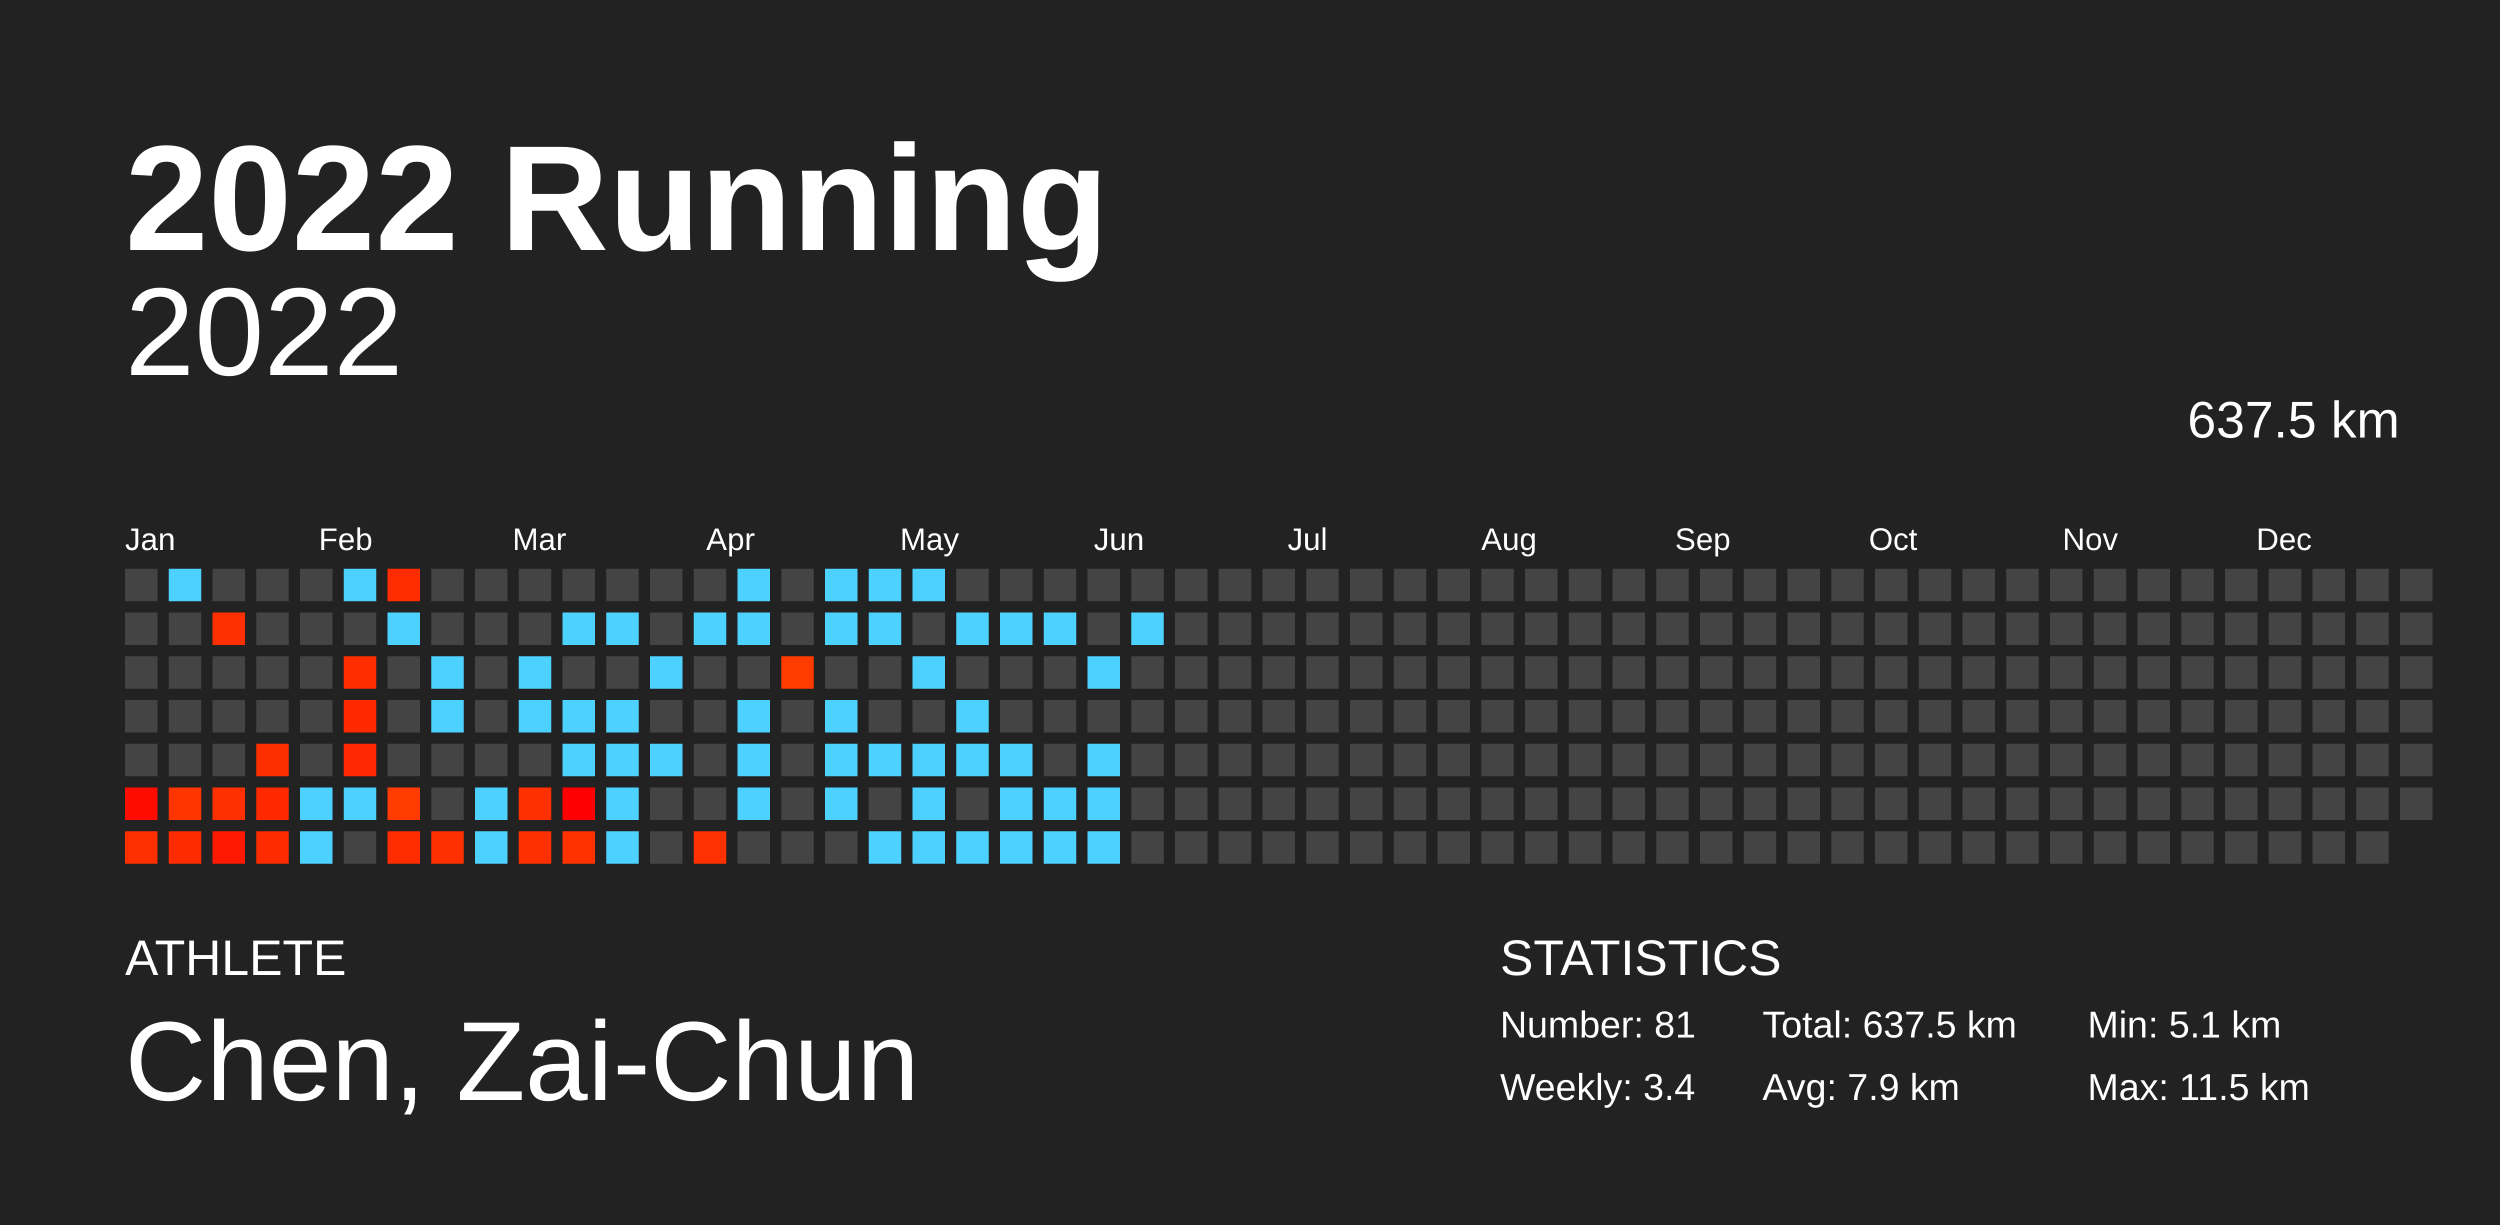
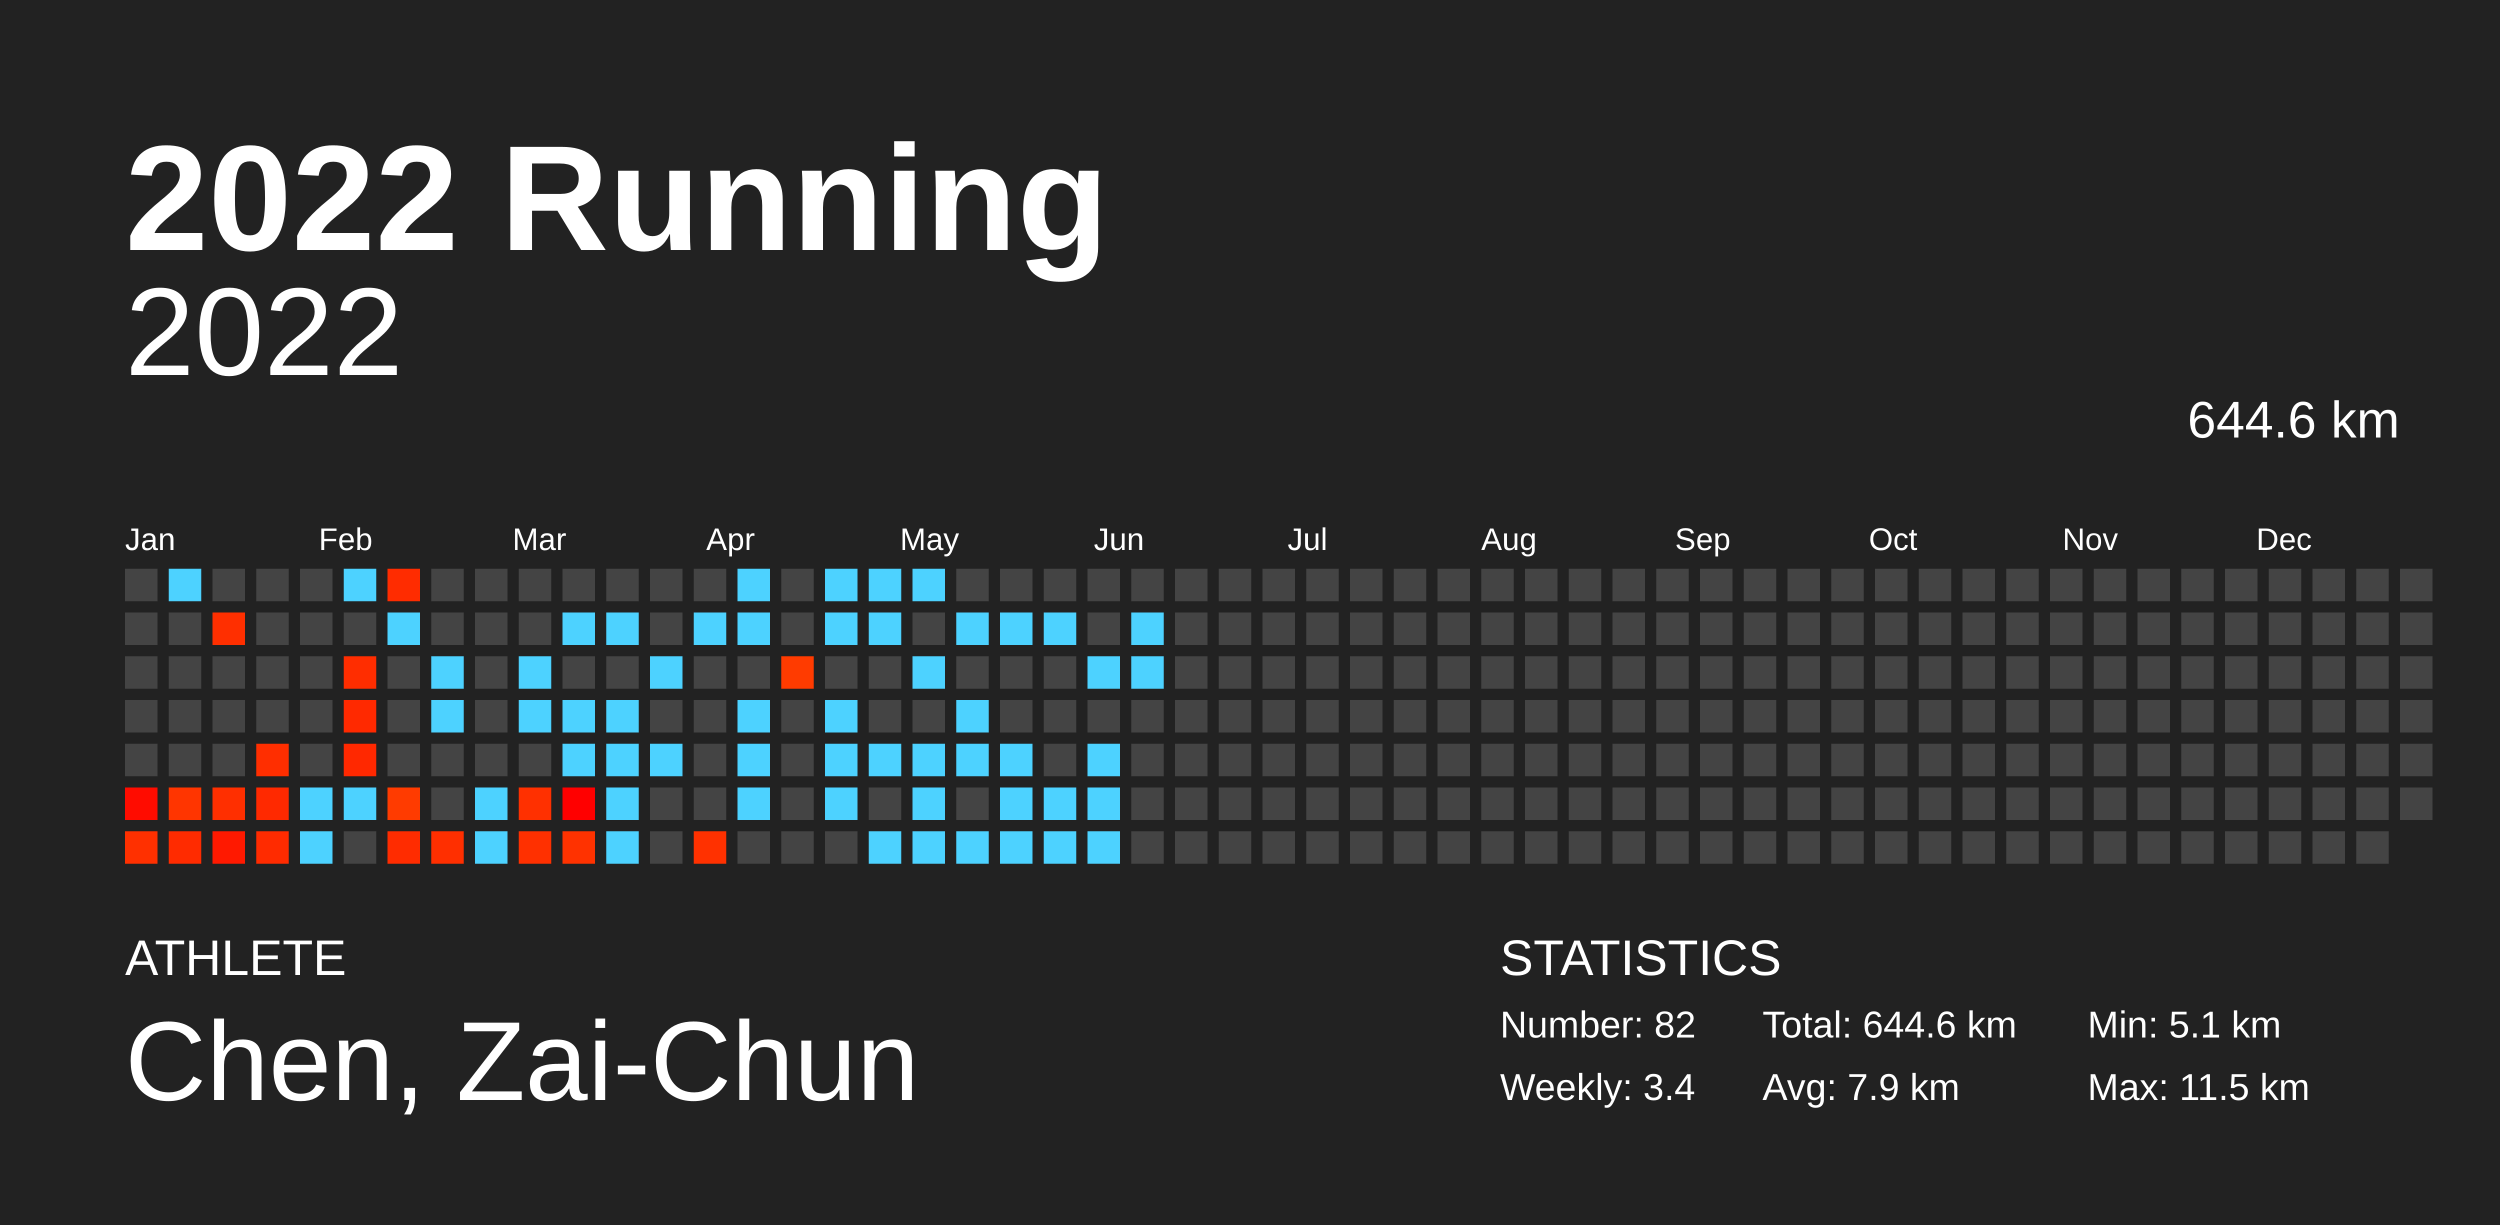
<svg xmlns="http://www.w3.org/2000/svg" baseProfile="full" height="98mm" version="1.1" viewBox="0,0,200,98" width="200mm">
  <defs />
  <rect fill="#222222" height="98" width="200" x="0" y="0" />
  <text fill="#FFFFFF" style="font-size:12px; font-family:Arial; font-weight:bold;" x="10" y="20">2022 Running</text>
  <text fill="#FFFFFF" style="font-size:4px; font-family:Arial" x="10" y="78">ATHLETE</text>
  <text fill="#FFFFFF" style="font-size:9px; font-family:Arial" x="10" y="88">Chen, Zai-Chun</text>
  <text fill="#FFFFFF" style="font-size:4px; font-family:Arial" x="120" y="78">STATISTICS</text>
-   <text fill="#FFFFFF" style="font-size:3px; font-family:Arial" x="120" y="83">Number: 81</text>
+   <text fill="#FFFFFF" style="font-size:3px; font-family:Arial" x="120" y="83">Number: 82</text>
  <text fill="#FFFFFF" style="font-size:3px; font-family:Arial" x="120" y="88">Weekly: 3.4</text>
-   <text fill="#FFFFFF" style="font-size:3px; font-family:Arial" x="141" y="83">Total: 637.5 km</text>
+   <text fill="#FFFFFF" style="font-size:3px; font-family:Arial" x="141" y="83">Total: 644.6 km</text>
  <text fill="#FFFFFF" style="font-size:3px; font-family:Arial" x="141" y="88">Avg: 7.9 km</text>
  <text fill="#FFFFFF" style="font-size:3px; font-family:Arial" x="167" y="83">Min: 5.1 km</text>
  <text fill="#FFFFFF" style="font-size:3px; font-family:Arial" x="167" y="88">Max: 11.5 km</text>
  <text alignment-baseline="hanging" fill="#FFFFFF" style="font-size:10.0px; font-family:Arial;" x="10" y="30">2022</text>
-   <text alignment-baseline="hanging" fill="#FFFFFF" style="font-size:4.125px; font-family:Arial;" x="175" y="35">637.5 km</text>
+   <text alignment-baseline="hanging" fill="#FFFFFF" style="font-size:4.125px; font-family:Arial;" x="175" y="35">644.6 km</text>
  <text fill="#FFFFFF" style="font-size:2.5px; font-family:Arial" x="10.0" y="44">Jan</text>
  <text fill="#FFFFFF" style="font-size:2.5px; font-family:Arial" x="25.5" y="44">Feb</text>
  <text fill="#FFFFFF" style="font-size:2.5px; font-family:Arial" x="41.0" y="44">Mar</text>
  <text fill="#FFFFFF" style="font-size:2.5px; font-family:Arial" x="56.5" y="44">Apr</text>
  <text fill="#FFFFFF" style="font-size:2.5px; font-family:Arial" x="72.0" y="44">May</text>
  <text fill="#FFFFFF" style="font-size:2.5px; font-family:Arial" x="87.5" y="44">Jun</text>
  <text fill="#FFFFFF" style="font-size:2.5px; font-family:Arial" x="103.0" y="44">Jul</text>
  <text fill="#FFFFFF" style="font-size:2.5px; font-family:Arial" x="118.5" y="44">Aug</text>
  <text fill="#FFFFFF" style="font-size:2.5px; font-family:Arial" x="134.0" y="44">Sep</text>
  <text fill="#FFFFFF" style="font-size:2.5px; font-family:Arial" x="149.5" y="44">Oct</text>
  <text fill="#FFFFFF" style="font-size:2.5px; font-family:Arial" x="165.0" y="44">Nov</text>
  <text fill="#FFFFFF" style="font-size:2.5px; font-family:Arial" x="180.5" y="44">Dec</text>
  <rect fill="#444444" height="2.6" width="2.6" x="10.0" y="45.5" />
  <rect fill="#444444" height="2.6" width="2.6" x="10.0" y="49.0" />
  <rect fill="#444444" height="2.6" width="2.6" x="10.0" y="52.5" />
  <rect fill="#444444" height="2.6" width="2.6" x="10.0" y="56.0" />
  <rect fill="#444444" height="2.6" width="2.6" x="10.0" y="59.5" />
  <rect fill="#ff0c00" height="2.6" width="2.6" x="10.0" y="63.0" />
  <rect fill="#ff3000" height="2.6" width="2.6" x="10.0" y="66.5" />
  <rect fill="#4dd2ff" height="2.6" width="2.6" x="13.5" y="45.5" />
  <rect fill="#444444" height="2.6" width="2.6" x="13.5" y="49.0" />
  <rect fill="#444444" height="2.6" width="2.6" x="13.5" y="52.5" />
  <rect fill="#444444" height="2.6" width="2.6" x="13.5" y="56.0" />
  <rect fill="#444444" height="2.6" width="2.6" x="13.5" y="59.5" />
  <rect fill="#ff3500" height="2.6" width="2.6" x="13.5" y="63.0" />
  <rect fill="#ff2b00" height="2.6" width="2.6" x="13.5" y="66.5" />
  <rect fill="#444444" height="2.6" width="2.6" x="17.0" y="45.5" />
  <rect fill="#ff2f00" height="2.6" width="2.6" x="17.0" y="49.0" />
  <rect fill="#444444" height="2.6" width="2.6" x="17.0" y="52.5" />
  <rect fill="#444444" height="2.6" width="2.6" x="17.0" y="56.0" />
  <rect fill="#444444" height="2.6" width="2.6" x="17.0" y="59.5" />
  <rect fill="#ff2f00" height="2.6" width="2.6" x="17.0" y="63.0" />
  <rect fill="#ff1900" height="2.6" width="2.6" x="17.0" y="66.5" />
  <rect fill="#444444" height="2.6" width="2.6" x="20.5" y="45.5" />
  <rect fill="#444444" height="2.6" width="2.6" x="20.5" y="49.0" />
  <rect fill="#444444" height="2.6" width="2.6" x="20.5" y="52.5" />
  <rect fill="#444444" height="2.6" width="2.6" x="20.5" y="56.0" />
  <rect fill="#ff2e00" height="2.6" width="2.6" x="20.5" y="59.5" />
  <rect fill="#ff2900" height="2.6" width="2.6" x="20.5" y="63.0" />
  <rect fill="#ff2b00" height="2.6" width="2.6" x="20.5" y="66.5" />
  <rect fill="#444444" height="2.6" width="2.6" x="24.0" y="45.5" />
  <rect fill="#444444" height="2.6" width="2.6" x="24.0" y="49.0" />
  <rect fill="#444444" height="2.6" width="2.6" x="24.0" y="52.5" />
  <rect fill="#444444" height="2.6" width="2.6" x="24.0" y="56.0" />
  <rect fill="#444444" height="2.6" width="2.6" x="24.0" y="59.5" />
  <rect fill="#4dd2ff" height="2.6" width="2.6" x="24.0" y="63.0" />
  <rect fill="#4dd2ff" height="2.6" width="2.6" x="24.0" y="66.5" />
  <rect fill="#4dd2ff" height="2.6" width="2.6" x="27.5" y="45.5" />
  <rect fill="#444444" height="2.6" width="2.6" x="27.5" y="49.0" />
  <rect fill="#ff2d00" height="2.6" width="2.6" x="27.5" y="52.5" />
  <rect fill="#ff2900" height="2.6" width="2.6" x="27.5" y="56.0" />
  <rect fill="#ff2800" height="2.6" width="2.6" x="27.5" y="59.5" />
  <rect fill="#4dd2ff" height="2.6" width="2.6" x="27.5" y="63.0" />
  <rect fill="#444444" height="2.6" width="2.6" x="27.5" y="66.5" />
  <rect fill="#ff2c00" height="2.6" width="2.6" x="31.0" y="45.5" />
  <rect fill="#4dd2ff" height="2.6" width="2.6" x="31.0" y="49.0" />
  <rect fill="#444444" height="2.6" width="2.6" x="31.0" y="52.5" />
  <rect fill="#444444" height="2.6" width="2.6" x="31.0" y="56.0" />
  <rect fill="#444444" height="2.6" width="2.6" x="31.0" y="59.5" />
  <rect fill="#ff3b00" height="2.6" width="2.6" x="31.0" y="63.0" />
  <rect fill="#ff2c00" height="2.6" width="2.6" x="31.0" y="66.5" />
  <rect fill="#444444" height="2.6" width="2.6" x="34.5" y="45.5" />
  <rect fill="#444444" height="2.6" width="2.6" x="34.5" y="49.0" />
  <rect fill="#4dd2ff" height="2.6" width="2.6" x="34.5" y="52.5" />
  <rect fill="#4dd2ff" height="2.6" width="2.6" x="34.5" y="56.0" />
  <rect fill="#444444" height="2.6" width="2.6" x="34.5" y="59.5" />
  <rect fill="#444444" height="2.6" width="2.6" x="34.5" y="63.0" />
  <rect fill="#ff2f00" height="2.6" width="2.6" x="34.5" y="66.5" />
  <rect fill="#444444" height="2.6" width="2.6" x="38.0" y="45.5" />
  <rect fill="#444444" height="2.6" width="2.6" x="38.0" y="49.0" />
  <rect fill="#444444" height="2.6" width="2.6" x="38.0" y="52.5" />
  <rect fill="#444444" height="2.6" width="2.6" x="38.0" y="56.0" />
  <rect fill="#444444" height="2.6" width="2.6" x="38.0" y="59.5" />
  <rect fill="#4dd2ff" height="2.6" width="2.6" x="38.0" y="63.0" />
  <rect fill="#4dd2ff" height="2.6" width="2.6" x="38.0" y="66.5" />
  <rect fill="#444444" height="2.6" width="2.6" x="41.5" y="45.5" />
  <rect fill="#444444" height="2.6" width="2.6" x="41.5" y="49.0" />
  <rect fill="#4dd2ff" height="2.6" width="2.6" x="41.5" y="52.5" />
  <rect fill="#4dd2ff" height="2.6" width="2.6" x="41.5" y="56.0" />
  <rect fill="#444444" height="2.6" width="2.6" x="41.5" y="59.5" />
  <rect fill="#ff3000" height="2.6" width="2.6" x="41.5" y="63.0" />
  <rect fill="#ff3000" height="2.6" width="2.6" x="41.5" y="66.5" />
  <rect fill="#444444" height="2.6" width="2.6" x="45.0" y="45.5" />
  <rect fill="#4dd2ff" height="2.6" width="2.6" x="45.0" y="49.0" />
  <rect fill="#444444" height="2.6" width="2.6" x="45.0" y="52.5" />
  <rect fill="#4dd2ff" height="2.6" width="2.6" x="45.0" y="56.0" />
  <rect fill="#4dd2ff" height="2.6" width="2.6" x="45.0" y="59.5" />
  <rect fill="#ff0000" height="2.6" width="2.6" x="45.0" y="63.0" />
  <rect fill="#ff3200" height="2.6" width="2.6" x="45.0" y="66.5" />
  <rect fill="#444444" height="2.6" width="2.6" x="48.5" y="45.5" />
  <rect fill="#4dd2ff" height="2.6" width="2.6" x="48.5" y="49.0" />
  <rect fill="#444444" height="2.6" width="2.6" x="48.5" y="52.5" />
  <rect fill="#4dd2ff" height="2.6" width="2.6" x="48.5" y="56.0" />
  <rect fill="#4dd2ff" height="2.6" width="2.6" x="48.5" y="59.5" />
  <rect fill="#4dd2ff" height="2.6" width="2.6" x="48.5" y="63.0" />
  <rect fill="#4dd2ff" height="2.6" width="2.6" x="48.5" y="66.5" />
  <rect fill="#444444" height="2.6" width="2.6" x="52.0" y="45.5" />
  <rect fill="#444444" height="2.6" width="2.6" x="52.0" y="49.0" />
  <rect fill="#4dd2ff" height="2.6" width="2.6" x="52.0" y="52.5" />
  <rect fill="#444444" height="2.6" width="2.6" x="52.0" y="56.0" />
  <rect fill="#4dd2ff" height="2.6" width="2.6" x="52.0" y="59.5" />
  <rect fill="#444444" height="2.6" width="2.6" x="52.0" y="63.0" />
  <rect fill="#444444" height="2.6" width="2.6" x="52.0" y="66.5" />
  <rect fill="#444444" height="2.6" width="2.6" x="55.5" y="45.5" />
  <rect fill="#4dd2ff" height="2.6" width="2.6" x="55.5" y="49.0" />
  <rect fill="#444444" height="2.6" width="2.6" x="55.5" y="52.5" />
  <rect fill="#444444" height="2.6" width="2.6" x="55.5" y="56.0" />
  <rect fill="#444444" height="2.6" width="2.6" x="55.5" y="59.5" />
  <rect fill="#444444" height="2.6" width="2.6" x="55.5" y="63.0" />
  <rect fill="#ff3100" height="2.6" width="2.6" x="55.5" y="66.5" />
  <rect fill="#4dd2ff" height="2.6" width="2.6" x="59.0" y="45.5" />
  <rect fill="#4dd2ff" height="2.6" width="2.6" x="59.0" y="49.0" />
  <rect fill="#444444" height="2.6" width="2.6" x="59.0" y="52.5" />
  <rect fill="#4dd2ff" height="2.6" width="2.6" x="59.0" y="56.0" />
  <rect fill="#4dd2ff" height="2.6" width="2.6" x="59.0" y="59.5" />
  <rect fill="#4dd2ff" height="2.6" width="2.6" x="59.0" y="63.0" />
  <rect fill="#444444" height="2.6" width="2.6" x="59.0" y="66.5" />
  <rect fill="#444444" height="2.6" width="2.6" x="62.5" y="45.5" />
  <rect fill="#444444" height="2.6" width="2.6" x="62.5" y="49.0" />
  <rect fill="#ff3b00" height="2.6" width="2.6" x="62.5" y="52.5" />
  <rect fill="#444444" height="2.6" width="2.6" x="62.5" y="56.0" />
  <rect fill="#444444" height="2.6" width="2.6" x="62.5" y="59.5" />
  <rect fill="#444444" height="2.6" width="2.6" x="62.5" y="63.0" />
  <rect fill="#444444" height="2.6" width="2.6" x="62.5" y="66.5" />
  <rect fill="#4dd2ff" height="2.6" width="2.6" x="66.0" y="45.5" />
  <rect fill="#4dd2ff" height="2.6" width="2.6" x="66.0" y="49.0" />
  <rect fill="#444444" height="2.6" width="2.6" x="66.0" y="52.5" />
  <rect fill="#4dd2ff" height="2.6" width="2.6" x="66.0" y="56.0" />
  <rect fill="#4dd2ff" height="2.6" width="2.6" x="66.0" y="59.5" />
  <rect fill="#4dd2ff" height="2.6" width="2.6" x="66.0" y="63.0" />
  <rect fill="#444444" height="2.6" width="2.6" x="66.0" y="66.5" />
  <rect fill="#4dd2ff" height="2.6" width="2.6" x="69.5" y="45.5" />
  <rect fill="#4dd2ff" height="2.6" width="2.6" x="69.5" y="49.0" />
  <rect fill="#444444" height="2.6" width="2.6" x="69.5" y="52.5" />
  <rect fill="#444444" height="2.6" width="2.6" x="69.5" y="56.0" />
  <rect fill="#4dd2ff" height="2.6" width="2.6" x="69.5" y="59.5" />
  <rect fill="#444444" height="2.6" width="2.6" x="69.5" y="63.0" />
  <rect fill="#4dd2ff" height="2.6" width="2.6" x="69.5" y="66.5" />
  <rect fill="#4dd2ff" height="2.6" width="2.6" x="73.0" y="45.5" />
  <rect fill="#444444" height="2.6" width="2.6" x="73.0" y="49.0" />
  <rect fill="#4dd2ff" height="2.6" width="2.6" x="73.0" y="52.5" />
  <rect fill="#444444" height="2.6" width="2.6" x="73.0" y="56.0" />
  <rect fill="#4dd2ff" height="2.6" width="2.6" x="73.0" y="59.5" />
  <rect fill="#4dd2ff" height="2.6" width="2.6" x="73.0" y="63.0" />
  <rect fill="#4dd2ff" height="2.6" width="2.6" x="73.0" y="66.5" />
  <rect fill="#444444" height="2.6" width="2.6" x="76.5" y="45.5" />
  <rect fill="#4dd2ff" height="2.6" width="2.6" x="76.5" y="49.0" />
  <rect fill="#444444" height="2.6" width="2.6" x="76.5" y="52.5" />
  <rect fill="#4dd2ff" height="2.6" width="2.6" x="76.5" y="56.0" />
  <rect fill="#4dd2ff" height="2.6" width="2.6" x="76.5" y="59.5" />
  <rect fill="#444444" height="2.6" width="2.6" x="76.5" y="63.0" />
  <rect fill="#4dd2ff" height="2.6" width="2.6" x="76.5" y="66.5" />
  <rect fill="#444444" height="2.6" width="2.6" x="80.0" y="45.5" />
  <rect fill="#4dd2ff" height="2.6" width="2.6" x="80.0" y="49.0" />
  <rect fill="#444444" height="2.6" width="2.6" x="80.0" y="52.5" />
  <rect fill="#444444" height="2.6" width="2.6" x="80.0" y="56.0" />
  <rect fill="#4dd2ff" height="2.6" width="2.6" x="80.0" y="59.5" />
  <rect fill="#4dd2ff" height="2.6" width="2.6" x="80.0" y="63.0" />
  <rect fill="#4dd2ff" height="2.6" width="2.6" x="80.0" y="66.5" />
  <rect fill="#444444" height="2.6" width="2.6" x="83.5" y="45.5" />
  <rect fill="#4dd2ff" height="2.6" width="2.6" x="83.5" y="49.0" />
  <rect fill="#444444" height="2.6" width="2.6" x="83.5" y="52.5" />
  <rect fill="#444444" height="2.6" width="2.6" x="83.5" y="56.0" />
  <rect fill="#444444" height="2.6" width="2.6" x="83.5" y="59.5" />
  <rect fill="#4dd2ff" height="2.6" width="2.6" x="83.5" y="63.0" />
  <rect fill="#4dd2ff" height="2.6" width="2.6" x="83.5" y="66.5" />
  <rect fill="#444444" height="2.6" width="2.6" x="87.0" y="45.5" />
  <rect fill="#444444" height="2.6" width="2.6" x="87.0" y="49.0" />
  <rect fill="#4dd2ff" height="2.6" width="2.6" x="87.0" y="52.5" />
  <rect fill="#444444" height="2.6" width="2.6" x="87.0" y="56.0" />
  <rect fill="#4dd2ff" height="2.6" width="2.6" x="87.0" y="59.5" />
  <rect fill="#4dd2ff" height="2.6" width="2.6" x="87.0" y="63.0" />
  <rect fill="#4dd2ff" height="2.6" width="2.6" x="87.0" y="66.5" />
  <rect fill="#444444" height="2.6" width="2.6" x="90.5" y="45.5" />
  <rect fill="#4dd2ff" height="2.6" width="2.6" x="90.5" y="49.0" />
-   <rect fill="#444444" height="2.6" width="2.6" x="90.5" y="52.5" />
+   <rect fill="#4dd2ff" height="2.6" width="2.6" x="90.5" y="52.5" />
  <rect fill="#444444" height="2.6" width="2.6" x="90.5" y="56.0" />
  <rect fill="#444444" height="2.6" width="2.6" x="90.5" y="59.5" />
  <rect fill="#444444" height="2.6" width="2.6" x="90.5" y="63.0" />
  <rect fill="#444444" height="2.6" width="2.6" x="90.5" y="66.5" />
  <rect fill="#444444" height="2.6" width="2.6" x="94.0" y="45.5" />
  <rect fill="#444444" height="2.6" width="2.6" x="94.0" y="49.0" />
  <rect fill="#444444" height="2.6" width="2.6" x="94.0" y="52.5" />
  <rect fill="#444444" height="2.6" width="2.6" x="94.0" y="56.0" />
  <rect fill="#444444" height="2.6" width="2.6" x="94.0" y="59.5" />
  <rect fill="#444444" height="2.6" width="2.6" x="94.0" y="63.0" />
  <rect fill="#444444" height="2.6" width="2.6" x="94.0" y="66.5" />
  <rect fill="#444444" height="2.6" width="2.6" x="97.5" y="45.5" />
  <rect fill="#444444" height="2.6" width="2.6" x="97.5" y="49.0" />
  <rect fill="#444444" height="2.6" width="2.6" x="97.5" y="52.5" />
  <rect fill="#444444" height="2.6" width="2.6" x="97.5" y="56.0" />
  <rect fill="#444444" height="2.6" width="2.6" x="97.5" y="59.5" />
  <rect fill="#444444" height="2.6" width="2.6" x="97.5" y="63.0" />
  <rect fill="#444444" height="2.6" width="2.6" x="97.5" y="66.5" />
  <rect fill="#444444" height="2.6" width="2.6" x="101.0" y="45.5" />
  <rect fill="#444444" height="2.6" width="2.6" x="101.0" y="49.0" />
  <rect fill="#444444" height="2.6" width="2.6" x="101.0" y="52.5" />
  <rect fill="#444444" height="2.6" width="2.6" x="101.0" y="56.0" />
  <rect fill="#444444" height="2.6" width="2.6" x="101.0" y="59.5" />
  <rect fill="#444444" height="2.6" width="2.6" x="101.0" y="63.0" />
  <rect fill="#444444" height="2.6" width="2.6" x="101.0" y="66.5" />
  <rect fill="#444444" height="2.6" width="2.6" x="104.5" y="45.5" />
  <rect fill="#444444" height="2.6" width="2.6" x="104.5" y="49.0" />
  <rect fill="#444444" height="2.6" width="2.6" x="104.5" y="52.5" />
  <rect fill="#444444" height="2.6" width="2.6" x="104.5" y="56.0" />
  <rect fill="#444444" height="2.6" width="2.6" x="104.5" y="59.5" />
  <rect fill="#444444" height="2.6" width="2.6" x="104.5" y="63.0" />
  <rect fill="#444444" height="2.6" width="2.6" x="104.5" y="66.5" />
  <rect fill="#444444" height="2.6" width="2.6" x="108.0" y="45.5" />
  <rect fill="#444444" height="2.6" width="2.6" x="108.0" y="49.0" />
  <rect fill="#444444" height="2.6" width="2.6" x="108.0" y="52.5" />
  <rect fill="#444444" height="2.6" width="2.6" x="108.0" y="56.0" />
  <rect fill="#444444" height="2.6" width="2.6" x="108.0" y="59.5" />
  <rect fill="#444444" height="2.6" width="2.6" x="108.0" y="63.0" />
  <rect fill="#444444" height="2.6" width="2.6" x="108.0" y="66.5" />
  <rect fill="#444444" height="2.6" width="2.6" x="111.5" y="45.5" />
  <rect fill="#444444" height="2.6" width="2.6" x="111.5" y="49.0" />
  <rect fill="#444444" height="2.6" width="2.6" x="111.5" y="52.5" />
  <rect fill="#444444" height="2.6" width="2.6" x="111.5" y="56.0" />
  <rect fill="#444444" height="2.6" width="2.6" x="111.5" y="59.5" />
  <rect fill="#444444" height="2.6" width="2.6" x="111.5" y="63.0" />
  <rect fill="#444444" height="2.6" width="2.6" x="111.5" y="66.5" />
  <rect fill="#444444" height="2.6" width="2.6" x="115.0" y="45.5" />
  <rect fill="#444444" height="2.6" width="2.6" x="115.0" y="49.0" />
  <rect fill="#444444" height="2.6" width="2.6" x="115.0" y="52.5" />
  <rect fill="#444444" height="2.6" width="2.6" x="115.0" y="56.0" />
  <rect fill="#444444" height="2.6" width="2.6" x="115.0" y="59.5" />
  <rect fill="#444444" height="2.6" width="2.6" x="115.0" y="63.0" />
  <rect fill="#444444" height="2.6" width="2.6" x="115.0" y="66.5" />
  <rect fill="#444444" height="2.6" width="2.6" x="118.5" y="45.5" />
  <rect fill="#444444" height="2.6" width="2.6" x="118.5" y="49.0" />
  <rect fill="#444444" height="2.6" width="2.6" x="118.5" y="52.5" />
  <rect fill="#444444" height="2.6" width="2.6" x="118.5" y="56.0" />
  <rect fill="#444444" height="2.6" width="2.6" x="118.5" y="59.5" />
  <rect fill="#444444" height="2.6" width="2.6" x="118.5" y="63.0" />
  <rect fill="#444444" height="2.6" width="2.6" x="118.5" y="66.5" />
  <rect fill="#444444" height="2.6" width="2.6" x="122.0" y="45.5" />
  <rect fill="#444444" height="2.6" width="2.6" x="122.0" y="49.0" />
  <rect fill="#444444" height="2.6" width="2.6" x="122.0" y="52.5" />
  <rect fill="#444444" height="2.6" width="2.6" x="122.0" y="56.0" />
  <rect fill="#444444" height="2.6" width="2.6" x="122.0" y="59.5" />
  <rect fill="#444444" height="2.6" width="2.6" x="122.0" y="63.0" />
  <rect fill="#444444" height="2.6" width="2.6" x="122.0" y="66.5" />
  <rect fill="#444444" height="2.6" width="2.6" x="125.5" y="45.5" />
  <rect fill="#444444" height="2.6" width="2.6" x="125.5" y="49.0" />
  <rect fill="#444444" height="2.6" width="2.6" x="125.5" y="52.5" />
  <rect fill="#444444" height="2.6" width="2.6" x="125.5" y="56.0" />
  <rect fill="#444444" height="2.6" width="2.6" x="125.5" y="59.5" />
  <rect fill="#444444" height="2.6" width="2.6" x="125.5" y="63.0" />
  <rect fill="#444444" height="2.6" width="2.6" x="125.5" y="66.5" />
  <rect fill="#444444" height="2.6" width="2.6" x="129.0" y="45.5" />
  <rect fill="#444444" height="2.6" width="2.6" x="129.0" y="49.0" />
  <rect fill="#444444" height="2.6" width="2.6" x="129.0" y="52.5" />
  <rect fill="#444444" height="2.6" width="2.6" x="129.0" y="56.0" />
  <rect fill="#444444" height="2.6" width="2.6" x="129.0" y="59.5" />
  <rect fill="#444444" height="2.6" width="2.6" x="129.0" y="63.0" />
  <rect fill="#444444" height="2.6" width="2.6" x="129.0" y="66.5" />
  <rect fill="#444444" height="2.6" width="2.6" x="132.5" y="45.5" />
  <rect fill="#444444" height="2.6" width="2.6" x="132.5" y="49.0" />
  <rect fill="#444444" height="2.6" width="2.6" x="132.5" y="52.5" />
  <rect fill="#444444" height="2.6" width="2.6" x="132.5" y="56.0" />
  <rect fill="#444444" height="2.6" width="2.6" x="132.5" y="59.5" />
  <rect fill="#444444" height="2.6" width="2.6" x="132.5" y="63.0" />
  <rect fill="#444444" height="2.6" width="2.6" x="132.5" y="66.5" />
  <rect fill="#444444" height="2.6" width="2.6" x="136.0" y="45.5" />
  <rect fill="#444444" height="2.6" width="2.6" x="136.0" y="49.0" />
  <rect fill="#444444" height="2.6" width="2.6" x="136.0" y="52.5" />
  <rect fill="#444444" height="2.6" width="2.6" x="136.0" y="56.0" />
  <rect fill="#444444" height="2.6" width="2.6" x="136.0" y="59.5" />
  <rect fill="#444444" height="2.6" width="2.6" x="136.0" y="63.0" />
  <rect fill="#444444" height="2.6" width="2.6" x="136.0" y="66.5" />
  <rect fill="#444444" height="2.6" width="2.6" x="139.5" y="45.5" />
  <rect fill="#444444" height="2.6" width="2.6" x="139.5" y="49.0" />
  <rect fill="#444444" height="2.6" width="2.6" x="139.5" y="52.5" />
  <rect fill="#444444" height="2.6" width="2.6" x="139.5" y="56.0" />
  <rect fill="#444444" height="2.6" width="2.6" x="139.5" y="59.5" />
  <rect fill="#444444" height="2.6" width="2.6" x="139.5" y="63.0" />
  <rect fill="#444444" height="2.6" width="2.6" x="139.5" y="66.5" />
  <rect fill="#444444" height="2.6" width="2.6" x="143.0" y="45.5" />
  <rect fill="#444444" height="2.6" width="2.6" x="143.0" y="49.0" />
  <rect fill="#444444" height="2.6" width="2.6" x="143.0" y="52.5" />
  <rect fill="#444444" height="2.6" width="2.6" x="143.0" y="56.0" />
  <rect fill="#444444" height="2.6" width="2.6" x="143.0" y="59.5" />
  <rect fill="#444444" height="2.6" width="2.6" x="143.0" y="63.0" />
  <rect fill="#444444" height="2.6" width="2.6" x="143.0" y="66.5" />
  <rect fill="#444444" height="2.6" width="2.6" x="146.5" y="45.5" />
  <rect fill="#444444" height="2.6" width="2.6" x="146.5" y="49.0" />
  <rect fill="#444444" height="2.6" width="2.6" x="146.5" y="52.5" />
  <rect fill="#444444" height="2.6" width="2.6" x="146.5" y="56.0" />
  <rect fill="#444444" height="2.6" width="2.6" x="146.5" y="59.5" />
  <rect fill="#444444" height="2.6" width="2.6" x="146.5" y="63.0" />
  <rect fill="#444444" height="2.6" width="2.6" x="146.5" y="66.5" />
  <rect fill="#444444" height="2.6" width="2.6" x="150.0" y="45.5" />
  <rect fill="#444444" height="2.6" width="2.6" x="150.0" y="49.0" />
  <rect fill="#444444" height="2.6" width="2.6" x="150.0" y="52.5" />
  <rect fill="#444444" height="2.6" width="2.6" x="150.0" y="56.0" />
  <rect fill="#444444" height="2.6" width="2.6" x="150.0" y="59.5" />
  <rect fill="#444444" height="2.6" width="2.6" x="150.0" y="63.0" />
  <rect fill="#444444" height="2.6" width="2.6" x="150.0" y="66.5" />
  <rect fill="#444444" height="2.6" width="2.6" x="153.5" y="45.5" />
  <rect fill="#444444" height="2.6" width="2.6" x="153.5" y="49.0" />
  <rect fill="#444444" height="2.6" width="2.6" x="153.5" y="52.5" />
  <rect fill="#444444" height="2.6" width="2.6" x="153.5" y="56.0" />
  <rect fill="#444444" height="2.6" width="2.6" x="153.5" y="59.5" />
  <rect fill="#444444" height="2.6" width="2.6" x="153.5" y="63.0" />
  <rect fill="#444444" height="2.6" width="2.6" x="153.5" y="66.5" />
  <rect fill="#444444" height="2.6" width="2.6" x="157.0" y="45.5" />
  <rect fill="#444444" height="2.6" width="2.6" x="157.0" y="49.0" />
  <rect fill="#444444" height="2.6" width="2.6" x="157.0" y="52.5" />
  <rect fill="#444444" height="2.6" width="2.6" x="157.0" y="56.0" />
  <rect fill="#444444" height="2.6" width="2.6" x="157.0" y="59.5" />
  <rect fill="#444444" height="2.6" width="2.6" x="157.0" y="63.0" />
  <rect fill="#444444" height="2.6" width="2.6" x="157.0" y="66.5" />
  <rect fill="#444444" height="2.6" width="2.6" x="160.5" y="45.5" />
  <rect fill="#444444" height="2.6" width="2.6" x="160.5" y="49.0" />
  <rect fill="#444444" height="2.6" width="2.6" x="160.5" y="52.5" />
  <rect fill="#444444" height="2.6" width="2.6" x="160.5" y="56.0" />
  <rect fill="#444444" height="2.6" width="2.6" x="160.5" y="59.5" />
  <rect fill="#444444" height="2.6" width="2.6" x="160.5" y="63.0" />
  <rect fill="#444444" height="2.6" width="2.6" x="160.5" y="66.5" />
  <rect fill="#444444" height="2.6" width="2.6" x="164.0" y="45.5" />
  <rect fill="#444444" height="2.6" width="2.6" x="164.0" y="49.0" />
  <rect fill="#444444" height="2.6" width="2.6" x="164.0" y="52.5" />
  <rect fill="#444444" height="2.6" width="2.6" x="164.0" y="56.0" />
  <rect fill="#444444" height="2.6" width="2.6" x="164.0" y="59.5" />
  <rect fill="#444444" height="2.6" width="2.6" x="164.0" y="63.0" />
  <rect fill="#444444" height="2.6" width="2.6" x="164.0" y="66.5" />
  <rect fill="#444444" height="2.6" width="2.6" x="167.5" y="45.5" />
  <rect fill="#444444" height="2.6" width="2.6" x="167.5" y="49.0" />
  <rect fill="#444444" height="2.6" width="2.6" x="167.5" y="52.5" />
  <rect fill="#444444" height="2.6" width="2.6" x="167.5" y="56.0" />
  <rect fill="#444444" height="2.6" width="2.6" x="167.5" y="59.5" />
  <rect fill="#444444" height="2.6" width="2.6" x="167.5" y="63.0" />
  <rect fill="#444444" height="2.6" width="2.6" x="167.5" y="66.5" />
  <rect fill="#444444" height="2.6" width="2.6" x="171.0" y="45.5" />
  <rect fill="#444444" height="2.6" width="2.6" x="171.0" y="49.0" />
  <rect fill="#444444" height="2.6" width="2.6" x="171.0" y="52.5" />
  <rect fill="#444444" height="2.6" width="2.6" x="171.0" y="56.0" />
  <rect fill="#444444" height="2.6" width="2.6" x="171.0" y="59.5" />
  <rect fill="#444444" height="2.6" width="2.6" x="171.0" y="63.0" />
  <rect fill="#444444" height="2.6" width="2.6" x="171.0" y="66.5" />
  <rect fill="#444444" height="2.6" width="2.6" x="174.5" y="45.5" />
  <rect fill="#444444" height="2.6" width="2.6" x="174.5" y="49.0" />
  <rect fill="#444444" height="2.6" width="2.6" x="174.5" y="52.5" />
  <rect fill="#444444" height="2.6" width="2.6" x="174.5" y="56.0" />
  <rect fill="#444444" height="2.6" width="2.6" x="174.5" y="59.5" />
  <rect fill="#444444" height="2.6" width="2.6" x="174.5" y="63.0" />
  <rect fill="#444444" height="2.6" width="2.6" x="174.5" y="66.5" />
  <rect fill="#444444" height="2.6" width="2.6" x="178.0" y="45.5" />
  <rect fill="#444444" height="2.6" width="2.6" x="178.0" y="49.0" />
  <rect fill="#444444" height="2.6" width="2.6" x="178.0" y="52.5" />
  <rect fill="#444444" height="2.6" width="2.6" x="178.0" y="56.0" />
  <rect fill="#444444" height="2.6" width="2.6" x="178.0" y="59.5" />
  <rect fill="#444444" height="2.6" width="2.6" x="178.0" y="63.0" />
  <rect fill="#444444" height="2.6" width="2.6" x="178.0" y="66.5" />
  <rect fill="#444444" height="2.6" width="2.6" x="181.5" y="45.5" />
  <rect fill="#444444" height="2.6" width="2.6" x="181.5" y="49.0" />
  <rect fill="#444444" height="2.6" width="2.6" x="181.5" y="52.5" />
  <rect fill="#444444" height="2.6" width="2.6" x="181.5" y="56.0" />
  <rect fill="#444444" height="2.6" width="2.6" x="181.5" y="59.5" />
  <rect fill="#444444" height="2.6" width="2.6" x="181.5" y="63.0" />
  <rect fill="#444444" height="2.6" width="2.6" x="181.5" y="66.5" />
  <rect fill="#444444" height="2.6" width="2.6" x="185.0" y="45.5" />
  <rect fill="#444444" height="2.6" width="2.6" x="185.0" y="49.0" />
  <rect fill="#444444" height="2.6" width="2.6" x="185.0" y="52.5" />
  <rect fill="#444444" height="2.6" width="2.6" x="185.0" y="56.0" />
  <rect fill="#444444" height="2.6" width="2.6" x="185.0" y="59.5" />
  <rect fill="#444444" height="2.6" width="2.6" x="185.0" y="63.0" />
  <rect fill="#444444" height="2.6" width="2.6" x="185.0" y="66.5" />
  <rect fill="#444444" height="2.6" width="2.6" x="188.5" y="45.5" />
  <rect fill="#444444" height="2.6" width="2.6" x="188.5" y="49.0" />
  <rect fill="#444444" height="2.6" width="2.6" x="188.5" y="52.5" />
  <rect fill="#444444" height="2.6" width="2.6" x="188.5" y="56.0" />
  <rect fill="#444444" height="2.6" width="2.6" x="188.5" y="59.5" />
  <rect fill="#444444" height="2.6" width="2.6" x="188.5" y="63.0" />
  <rect fill="#444444" height="2.6" width="2.6" x="188.5" y="66.5" />
  <rect fill="#444444" height="2.6" width="2.6" x="192.0" y="45.5" />
  <rect fill="#444444" height="2.6" width="2.6" x="192.0" y="49.0" />
  <rect fill="#444444" height="2.6" width="2.6" x="192.0" y="52.5" />
  <rect fill="#444444" height="2.6" width="2.6" x="192.0" y="56.0" />
  <rect fill="#444444" height="2.6" width="2.6" x="192.0" y="59.5" />
  <rect fill="#444444" height="2.6" width="2.6" x="192.0" y="63.0" />
</svg>
